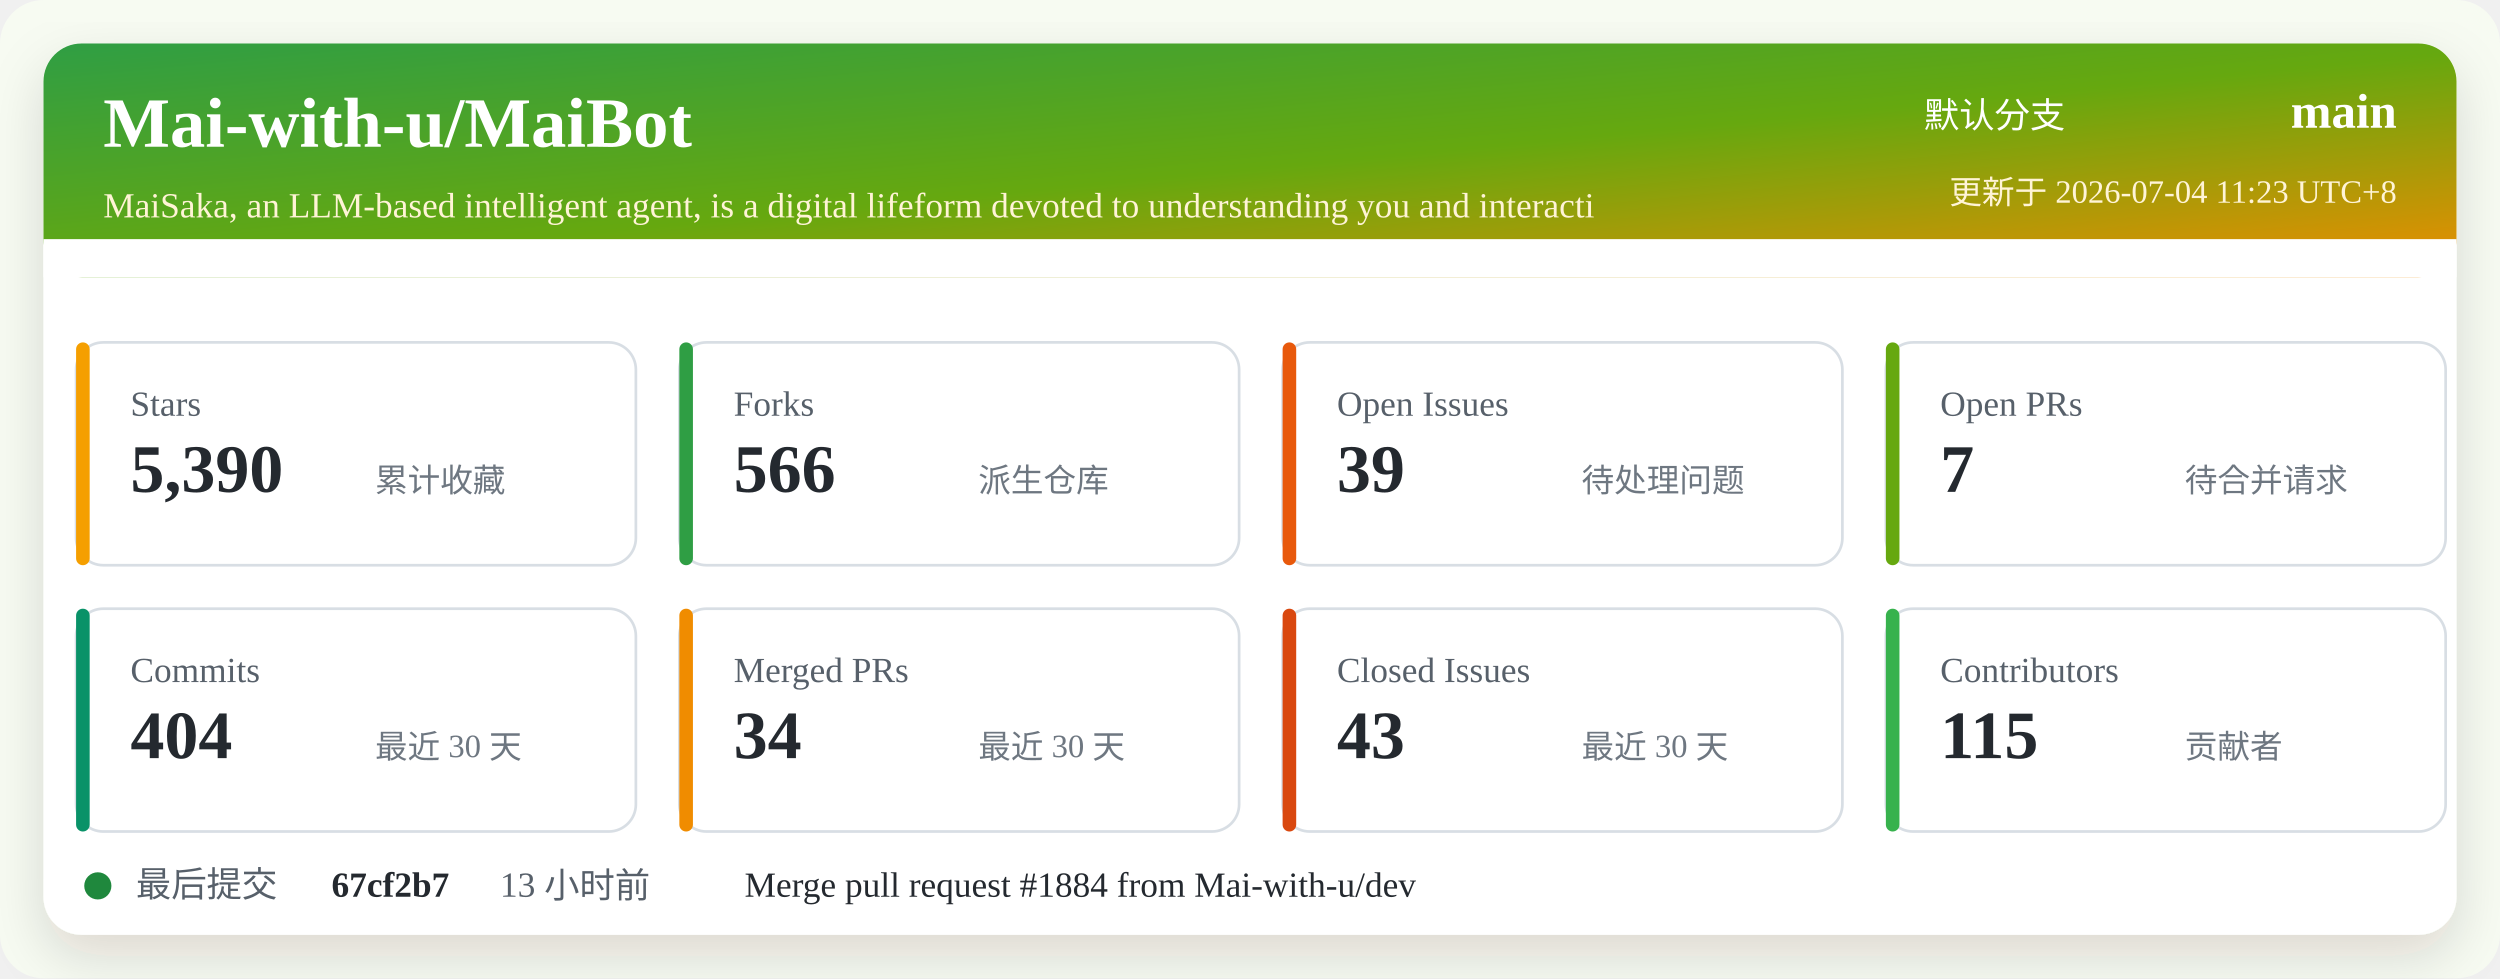
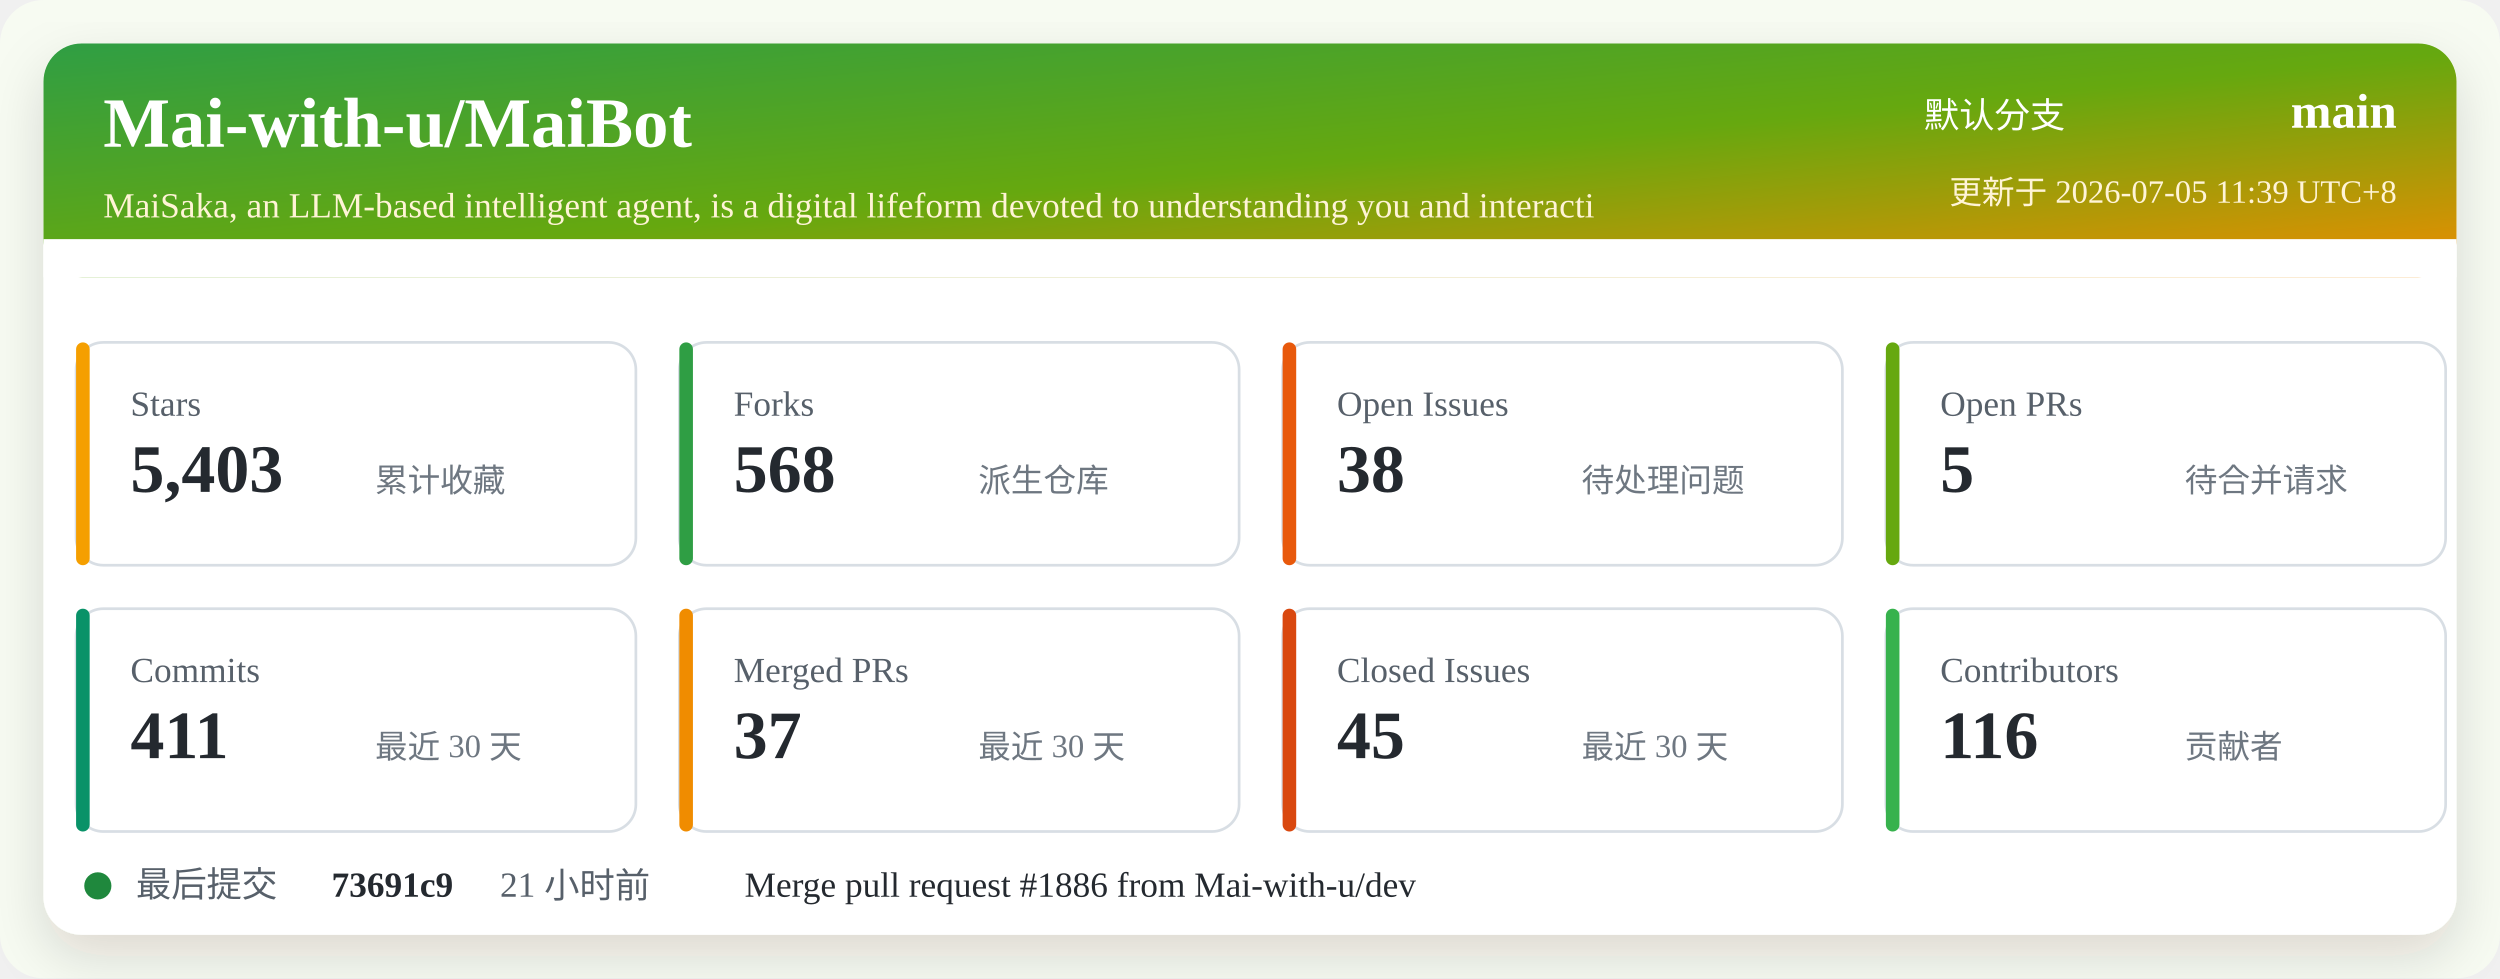
<svg xmlns="http://www.w3.org/2000/svg" width="920" height="360" viewBox="0 0 920 360" role="img" aria-labelledby="title desc">
  <defs>
    <linearGradient id="header" x1="0" x2="1" y1="0" y2="1">
      <stop offset="0%" stop-color="#2f9e44" />
      <stop offset="52%" stop-color="#66a80f" />
      <stop offset="100%" stop-color="#f08c00" />
    </linearGradient>
    <filter id="shadow" x="-5%" y="-5%" width="110%" height="110%">
      <feDropShadow dx="0" dy="8" stdDeviation="10" flood-color="#2b2318" flood-opacity="0.14" />
    </filter>
  </defs>
  <rect width="920" height="360" rx="16" fill="#f7fbf2" />
  <rect x="16" y="16" width="888" height="328" rx="14" fill="#ffffff" filter="url(#shadow)" />
  <rect x="16" y="16" width="888" height="86" rx="14" fill="url(#header)" />
  <path d="M16 88 H904 V102 H16 Z" fill="#ffffff" />
  <text x="38" y="54" fill="#ffffff" font-size="26" font-weight="700">Mai-with-u/MaiBot</text>
  <text x="38" y="80" fill="#fff4d6" font-size="13">MaiSaka, an LLM-based intelligent agent, is a digital lifeform devoted to understanding you and interacti</text>
  <text x="760" y="47" fill="#ffffff" font-size="13" text-anchor="end">默认分支</text>
  <text x="882" y="47" fill="#ffffff" font-size="18" font-weight="700" text-anchor="end">main</text>
-   <text x="882" y="75" fill="#fff4d6" font-size="12" text-anchor="end">更新于 2026-07-04 11:23 UTC+8</text>
+   <text x="882" y="75" fill="#fff4d6" font-size="12" text-anchor="end">更新于 2026-07-05 11:39 UTC+8</text>
  <g transform="translate(28 126)">
    <rect width="206" height="82" rx="10" fill="#ffffff" stroke="#d8dee4" />
    <rect x="0" y="0" width="5" height="82" rx="2.5" fill="#f59f00" />
    <text x="20" y="27" fill="#57606a" font-size="13">Stars</text>
-     <text x="20" y="55" fill="#24292f" font-size="25" font-weight="700">5,390</text>
+     <text x="20" y="55" fill="#24292f" font-size="25" font-weight="700">5,403</text>
    <text x="110" y="55" fill="#6e7781" font-size="12">累计收藏</text>
  </g>
  <g transform="translate(250 126)">
    <rect width="206" height="82" rx="10" fill="#ffffff" stroke="#d8dee4" />
    <rect x="0" y="0" width="5" height="82" rx="2.5" fill="#2f9e44" />
    <text x="20" y="27" fill="#57606a" font-size="13">Forks</text>
-     <text x="20" y="55" fill="#24292f" font-size="25" font-weight="700">566</text>
+     <text x="20" y="55" fill="#24292f" font-size="25" font-weight="700">568</text>
    <text x="110" y="55" fill="#6e7781" font-size="12">派生仓库</text>
  </g>
  <g transform="translate(472 126)">
    <rect width="206" height="82" rx="10" fill="#ffffff" stroke="#d8dee4" />
    <rect x="0" y="0" width="5" height="82" rx="2.5" fill="#e8590c" />
    <text x="20" y="27" fill="#57606a" font-size="13">Open Issues</text>
-     <text x="20" y="55" fill="#24292f" font-size="25" font-weight="700">39</text>
+     <text x="20" y="55" fill="#24292f" font-size="25" font-weight="700">38</text>
    <text x="110" y="55" fill="#6e7781" font-size="12">待处理问题</text>
  </g>
  <g transform="translate(694 126)">
    <rect width="206" height="82" rx="10" fill="#ffffff" stroke="#d8dee4" />
    <rect x="0" y="0" width="5" height="82" rx="2.5" fill="#66a80f" />
    <text x="20" y="27" fill="#57606a" font-size="13">Open PRs</text>
-     <text x="20" y="55" fill="#24292f" font-size="25" font-weight="700">7</text>
+     <text x="20" y="55" fill="#24292f" font-size="25" font-weight="700">5</text>
    <text x="110" y="55" fill="#6e7781" font-size="12">待合并请求</text>
  </g>
  <g transform="translate(28 224)">
    <rect width="206" height="82" rx="10" fill="#ffffff" stroke="#d8dee4" />
    <rect x="0" y="0" width="5" height="82" rx="2.5" fill="#099268" />
    <text x="20" y="27" fill="#57606a" font-size="13">Commits</text>
-     <text x="20" y="55" fill="#24292f" font-size="25" font-weight="700">404</text>
+     <text x="20" y="55" fill="#24292f" font-size="25" font-weight="700">411</text>
    <text x="110" y="55" fill="#6e7781" font-size="12">最近 30 天</text>
  </g>
  <g transform="translate(250 224)">
    <rect width="206" height="82" rx="10" fill="#ffffff" stroke="#d8dee4" />
    <rect x="0" y="0" width="5" height="82" rx="2.5" fill="#f08c00" />
    <text x="20" y="27" fill="#57606a" font-size="13">Merged PRs</text>
-     <text x="20" y="55" fill="#24292f" font-size="25" font-weight="700">34</text>
+     <text x="20" y="55" fill="#24292f" font-size="25" font-weight="700">37</text>
    <text x="110" y="55" fill="#6e7781" font-size="12">最近 30 天</text>
  </g>
  <g transform="translate(472 224)">
    <rect width="206" height="82" rx="10" fill="#ffffff" stroke="#d8dee4" />
    <rect x="0" y="0" width="5" height="82" rx="2.5" fill="#d9480f" />
    <text x="20" y="27" fill="#57606a" font-size="13">Closed Issues</text>
-     <text x="20" y="55" fill="#24292f" font-size="25" font-weight="700">43</text>
+     <text x="20" y="55" fill="#24292f" font-size="25" font-weight="700">45</text>
    <text x="110" y="55" fill="#6e7781" font-size="12">最近 30 天</text>
  </g>
  <g transform="translate(694 224)">
    <rect width="206" height="82" rx="10" fill="#ffffff" stroke="#d8dee4" />
    <rect x="0" y="0" width="5" height="82" rx="2.5" fill="#37b24d" />
    <text x="20" y="27" fill="#57606a" font-size="13">Contributors</text>
-     <text x="20" y="55" fill="#24292f" font-size="25" font-weight="700">115</text>
+     <text x="20" y="55" fill="#24292f" font-size="25" font-weight="700">116</text>
    <text x="110" y="55" fill="#6e7781" font-size="12">贡献者</text>
  </g>
  <g transform="translate(28 318)">
    <circle cx="8" cy="8" r="5" fill="#1f883d" />
    <text x="22" y="12" fill="#57606a" font-size="13">最后提交</text>
-     <text x="94" y="12" fill="#24292f" font-size="13" font-weight="700">67cf2b7</text>
-     <text x="156" y="12" fill="#57606a" font-size="13">13 小时前</text>
-     <text x="246" y="12" fill="#24292f" font-size="13">Merge pull request #1884 from Mai-with-u/dev</text>
+     <text x="94" y="12" fill="#24292f" font-size="13" font-weight="700">73691c9</text>
+     <text x="156" y="12" fill="#57606a" font-size="13">21 小时前</text>
+     <text x="246" y="12" fill="#24292f" font-size="13">Merge pull request #1886 from Mai-with-u/dev</text>
  </g>
</svg>
